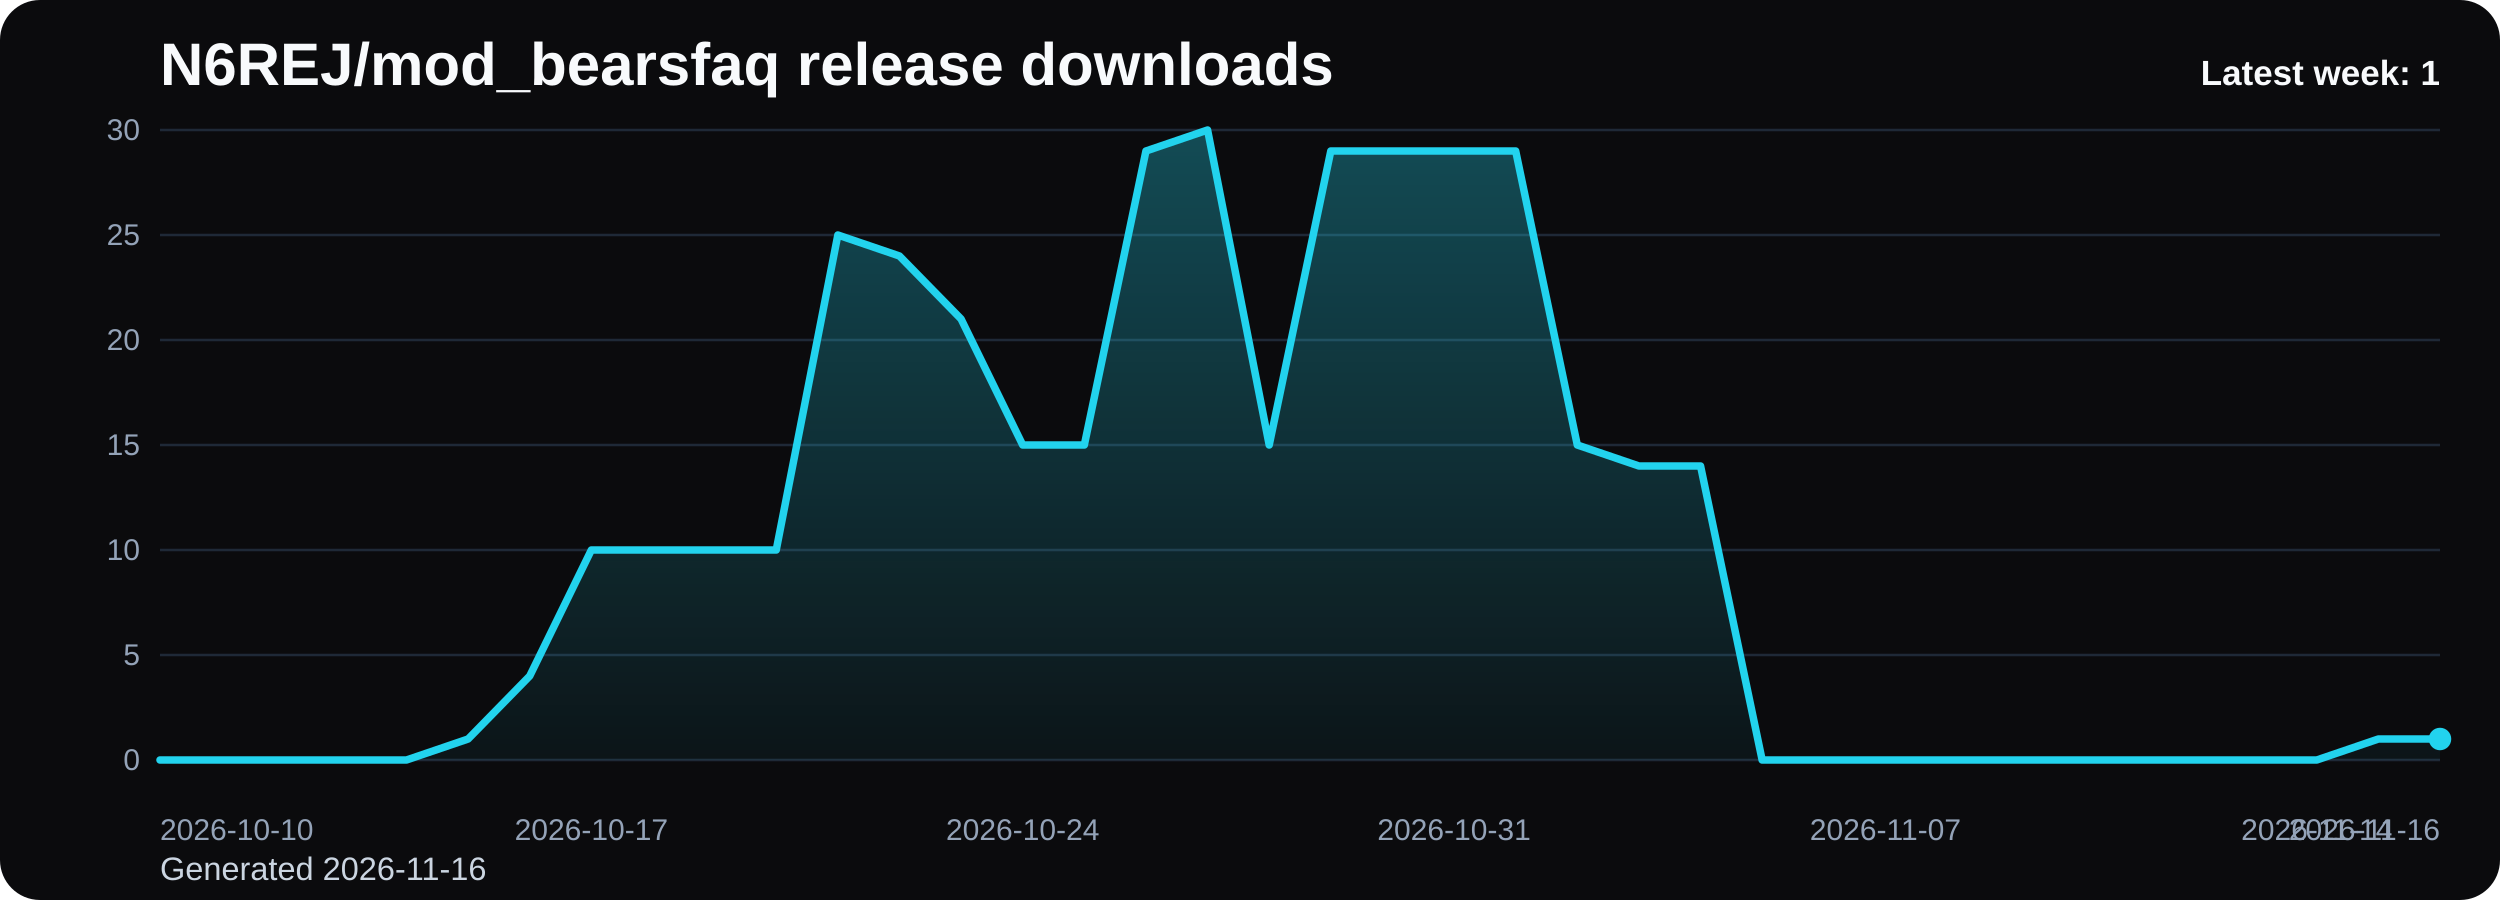
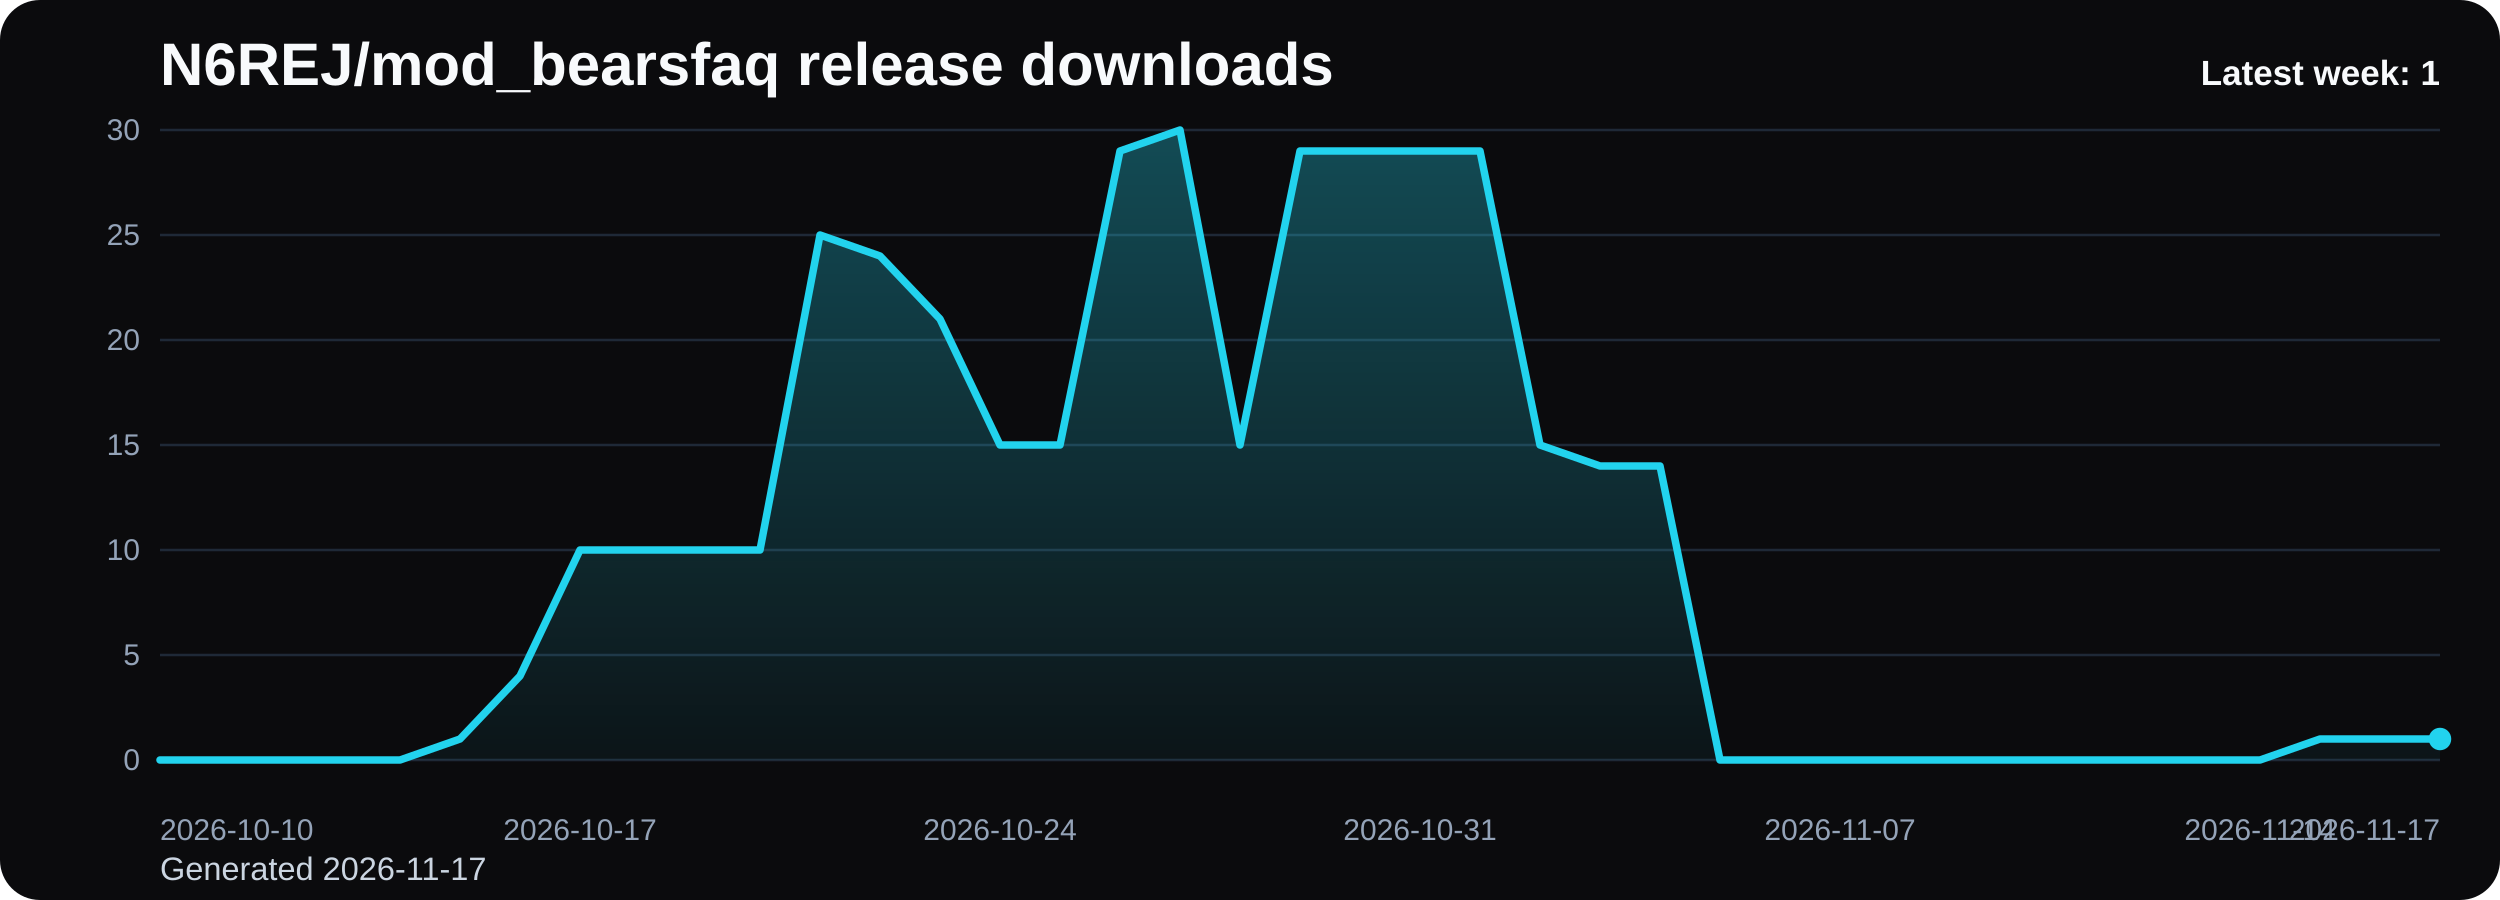
<svg xmlns="http://www.w3.org/2000/svg" viewBox="0 0 1000 360" role="img" aria-label="N6REJ/mod_bearsfaq release downloads chart">
  <defs>
    <linearGradient id="fill-weekly-black" x1="0" y1="0" x2="0" y2="1">
      <stop offset="0%" stop-color="#22d3ee" stop-opacity="0.32" />
      <stop offset="100%" stop-color="#22d3ee" stop-opacity="0.05" />
    </linearGradient>
    <style>
      .bg { fill: #0b0b0d; }
      .title { font: 700 24px Arial, sans-serif; fill: #f8fafc; }
      .sub { font: 400 13px Arial, sans-serif; fill: #cbd5e1; }
      .grid { stroke: #1f2937; stroke-width: 1; }
      .axis { font: 400 12px Arial, sans-serif; fill: #94a3b8; }
      .line { fill: none; stroke: #22d3ee; stroke-width: 3; stroke-linecap: round; stroke-linejoin: round; }
      .dot { fill: #22d3ee; }
      .value { font: 600 11px Arial, sans-serif; fill: #cbd5e1; }
      .latest { font: 700 14px Arial, sans-serif; fill: #f8fafc; }
    </style>
  </defs>
  <rect class="bg" x="0" y="0" width="1000" height="360" rx="16" />
  <text class="title" x="64" y="34">N6REJ/mod_bearsfaq release downloads</text>
-   <text class="sub" x="64" y="352">Generated 2026-11-16</text>
+   <text class="sub" x="64" y="352">Generated 2026-11-17</text>
  <line x1="64" y1="52.00" x2="976" y2="52.00" class="grid" />
  <text x="56" y="56.00" text-anchor="end" class="axis">30</text>
  <line x1="64" y1="94.00" x2="976" y2="94.00" class="grid" />
  <text x="56" y="98.00" text-anchor="end" class="axis">25</text>
  <line x1="64" y1="136.00" x2="976" y2="136.00" class="grid" />
  <text x="56" y="140.00" text-anchor="end" class="axis">20</text>
  <line x1="64" y1="178.00" x2="976" y2="178.00" class="grid" />
  <text x="56" y="182.00" text-anchor="end" class="axis">15</text>
  <line x1="64" y1="220.00" x2="976" y2="220.00" class="grid" />
  <text x="56" y="224.00" text-anchor="end" class="axis">10</text>
  <line x1="64" y1="262.00" x2="976" y2="262.00" class="grid" />
  <text x="56" y="266.00" text-anchor="end" class="axis">5</text>
  <line x1="64" y1="304.00" x2="976" y2="304.00" class="grid" />
  <text x="56" y="308.00" text-anchor="end" class="axis">0</text>
-   <path d="M 64.00 304 L 64.00 304.00 L 88.65 304.00 L 113.30 304.00 L 137.95 304.00 L 162.59 304.00 L 187.24 295.60 L 211.89 270.40 L 236.54 220.00 L 261.19 220.00 L 285.84 220.00 L 310.49 220.00 L 335.14 94.00 L 359.78 102.40 L 384.43 127.60 L 409.08 178.00 L 433.73 178.00 L 458.38 60.40 L 483.03 52.00 L 507.68 178.00 L 532.32 60.40 L 556.97 60.40 L 581.62 60.40 L 606.27 60.40 L 630.92 178.00 L 655.57 186.40 L 680.22 186.40 L 704.86 304.00 L 729.51 304.00 L 754.16 304.00 L 778.81 304.00 L 803.46 304.00 L 828.11 304.00 L 852.76 304.00 L 877.41 304.00 L 902.05 304.00 L 926.70 304.00 L 951.35 295.60 L 976.00 295.60 L 976.00 304 Z" fill="url(#fill-weekly-black)" />
-   <polyline class="line" points="64.00,304.00 88.65,304.00 113.30,304.00 137.95,304.00 162.59,304.00 187.24,295.60 211.89,270.40 236.54,220.00 261.19,220.00 285.84,220.00 310.49,220.00 335.14,94.00 359.78,102.40 384.43,127.60 409.08,178.00 433.73,178.00 458.38,60.40 483.03,52.00 507.68,178.00 532.32,60.40 556.97,60.40 581.62,60.40 606.27,60.40 630.92,178.00 655.57,186.40 680.22,186.40 704.86,304.00 729.51,304.00 754.16,304.00 778.81,304.00 803.46,304.00 828.11,304.00 852.76,304.00 877.41,304.00 902.05,304.00 926.70,304.00 951.35,295.60 976.00,295.60" />
+   <path d="M 64.00 304 L 64.00 304.00 L 88.00 304.00 L 112.00 304.00 L 136.00 304.00 L 160.00 304.00 L 184.00 295.60 L 208.00 270.40 L 232.00 220.00 L 256.00 220.00 L 280.00 220.00 L 304.00 220.00 L 328.00 94.00 L 352.00 102.40 L 376.00 127.60 L 400.00 178.00 L 424.00 178.00 L 448.00 60.40 L 472.00 52.00 L 496.00 178.00 L 520.00 60.40 L 544.00 60.40 L 568.00 60.40 L 592.00 60.40 L 616.00 178.00 L 640.00 186.40 L 664.00 186.40 L 688.00 304.00 L 712.00 304.00 L 736.00 304.00 L 760.00 304.00 L 784.00 304.00 L 808.00 304.00 L 832.00 304.00 L 856.00 304.00 L 880.00 304.00 L 904.00 304.00 L 928.00 295.60 L 952.00 295.60 L 976.00 295.60 L 976.00 304 Z" fill="url(#fill-weekly-black)" />
+   <polyline class="line" points="64.00,304.00 88.00,304.00 112.00,304.00 136.00,304.00 160.00,304.00 184.00,295.60 208.00,270.40 232.00,220.00 256.00,220.00 280.00,220.00 304.00,220.00 328.00,94.00 352.00,102.40 376.00,127.60 400.00,178.00 424.00,178.00 448.00,60.40 472.00,52.00 496.00,178.00 520.00,60.40 544.00,60.40 568.00,60.40 592.00,60.40 616.00,178.00 640.00,186.40 664.00,186.40 688.00,304.00 712.00,304.00 736.00,304.00 760.00,304.00 784.00,304.00 808.00,304.00 832.00,304.00 856.00,304.00 880.00,304.00 904.00,304.00 928.00,295.60 952.00,295.60 976.00,295.60" />
  <circle class="dot" cx="976.00" cy="295.60" r="4.5" />
  <text class="axis" x="64.00" y="336" text-anchor="start">2026-10-10</text>
-   <text class="axis" x="236.54" y="336" text-anchor="middle">2026-10-17</text>
-   <text class="axis" x="409.08" y="336" text-anchor="middle">2026-10-24</text>
-   <text class="axis" x="581.62" y="336" text-anchor="middle">2026-10-31</text>
-   <text class="axis" x="754.16" y="336" text-anchor="middle">2026-11-07</text>
-   <text class="axis" x="926.70" y="336" text-anchor="middle">2026-11-14</text>
-   <text class="axis" x="976.00" y="336" text-anchor="end">2026-11-16</text>
+   <text class="axis" x="232.00" y="336" text-anchor="middle">2026-10-17</text>
+   <text class="axis" x="400.00" y="336" text-anchor="middle">2026-10-24</text>
+   <text class="axis" x="568.00" y="336" text-anchor="middle">2026-10-31</text>
+   <text class="axis" x="736.00" y="336" text-anchor="middle">2026-11-07</text>
+   <text class="axis" x="904.00" y="336" text-anchor="middle">2026-11-14</text>
+   <text class="axis" x="976.00" y="336" text-anchor="end">2026-11-17</text>
  <text class="latest" x="976" y="34" text-anchor="end">Latest week: 1</text>
</svg>
